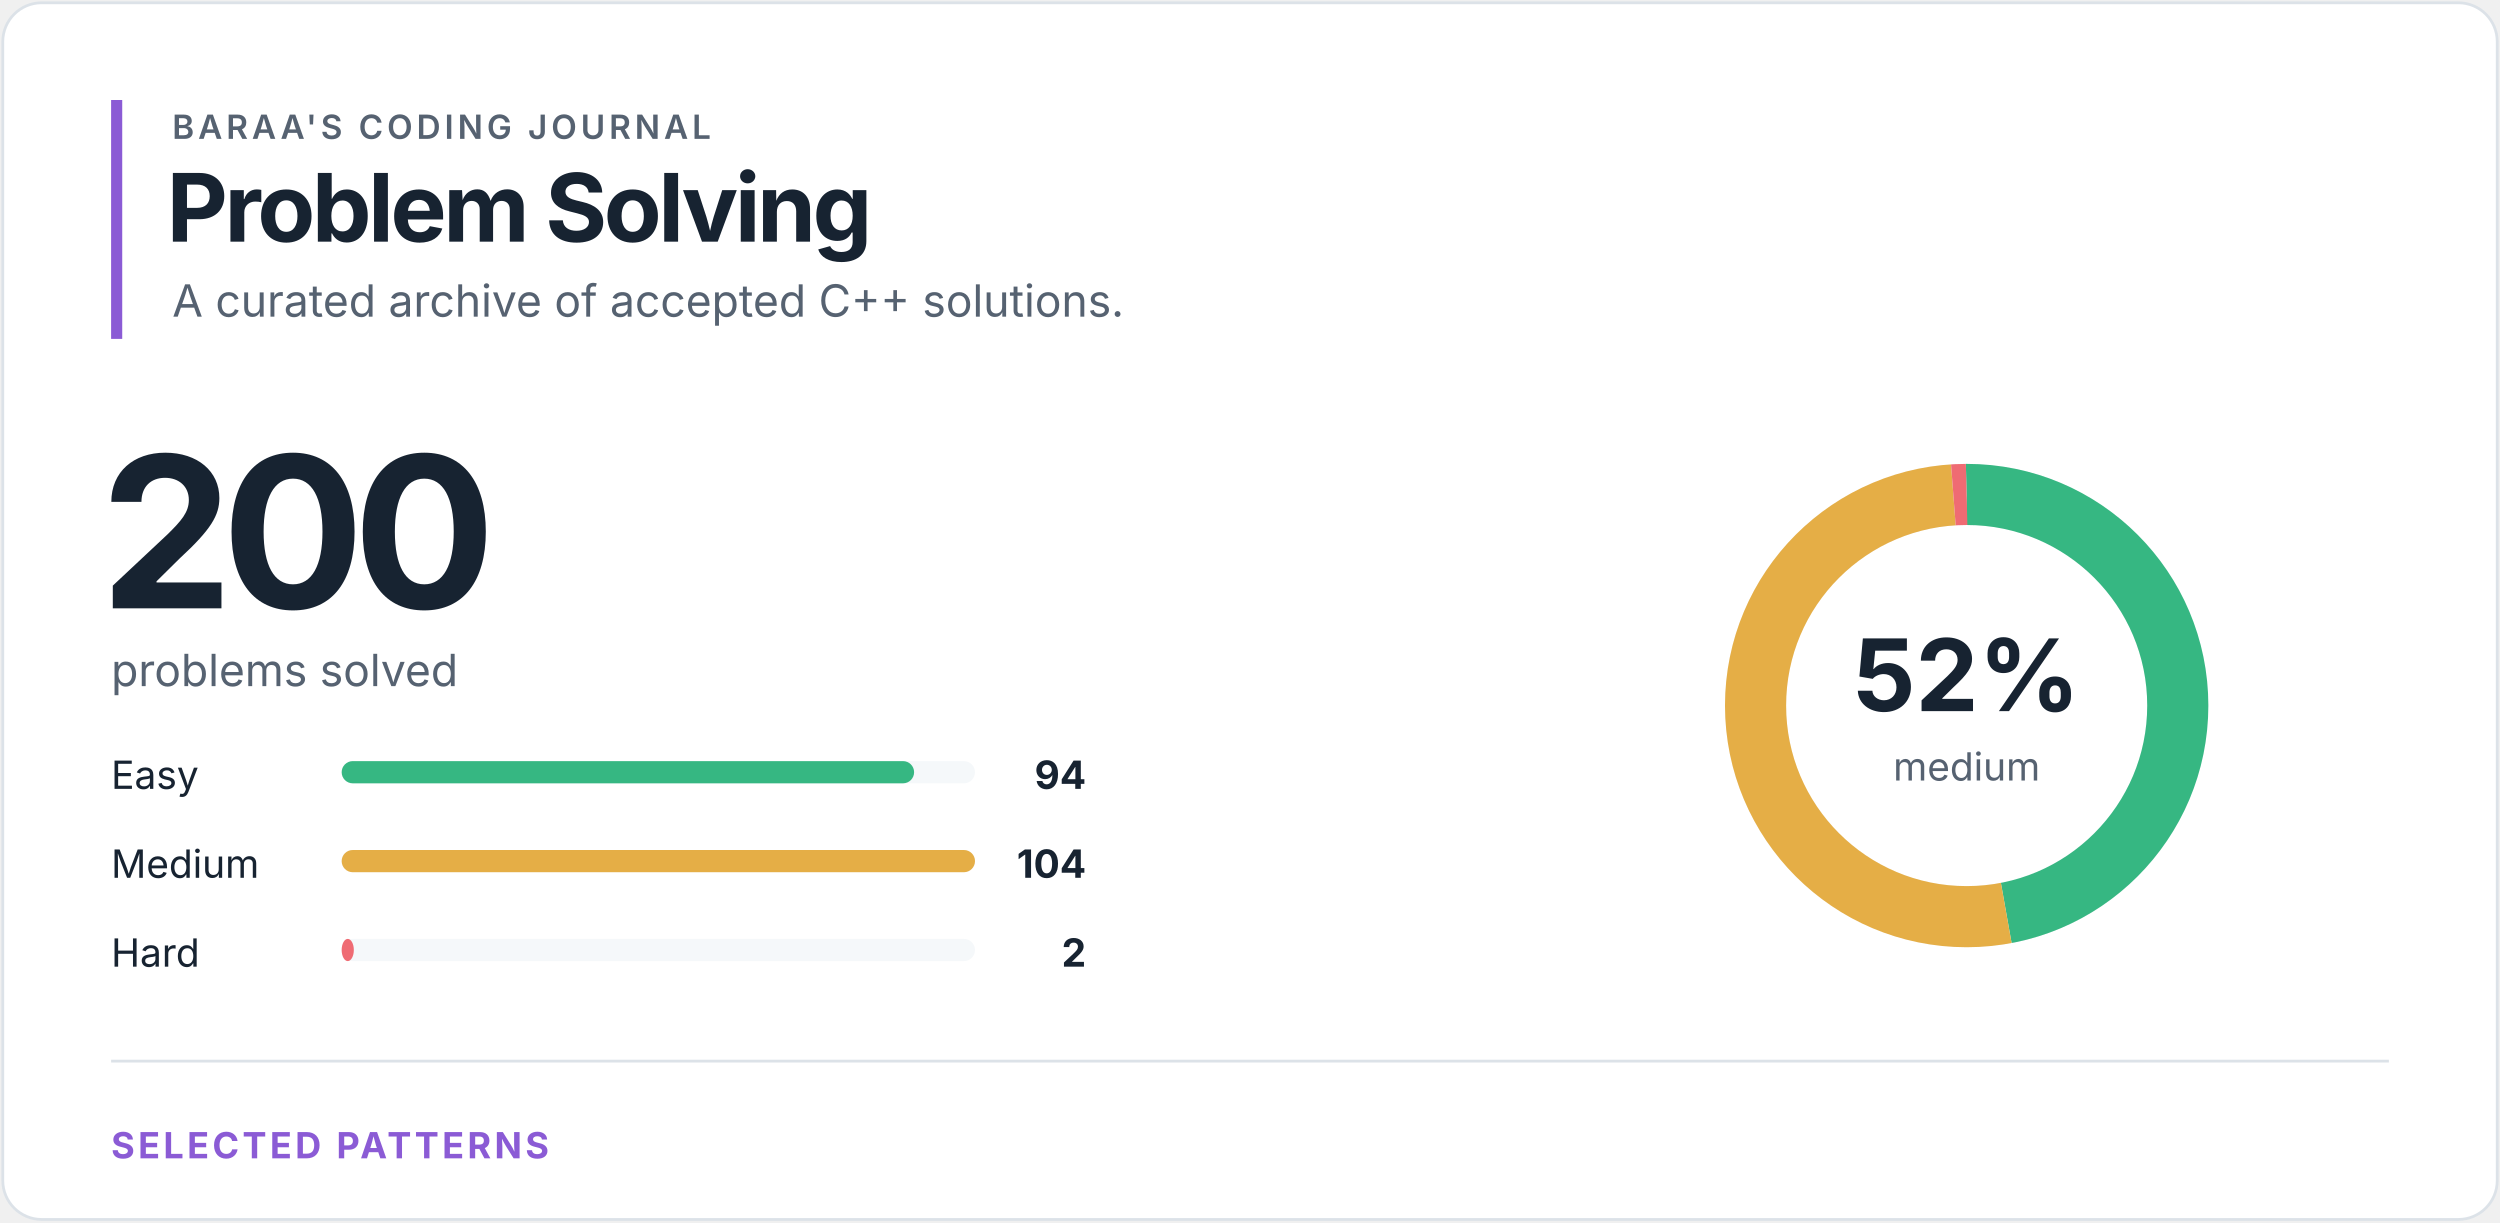
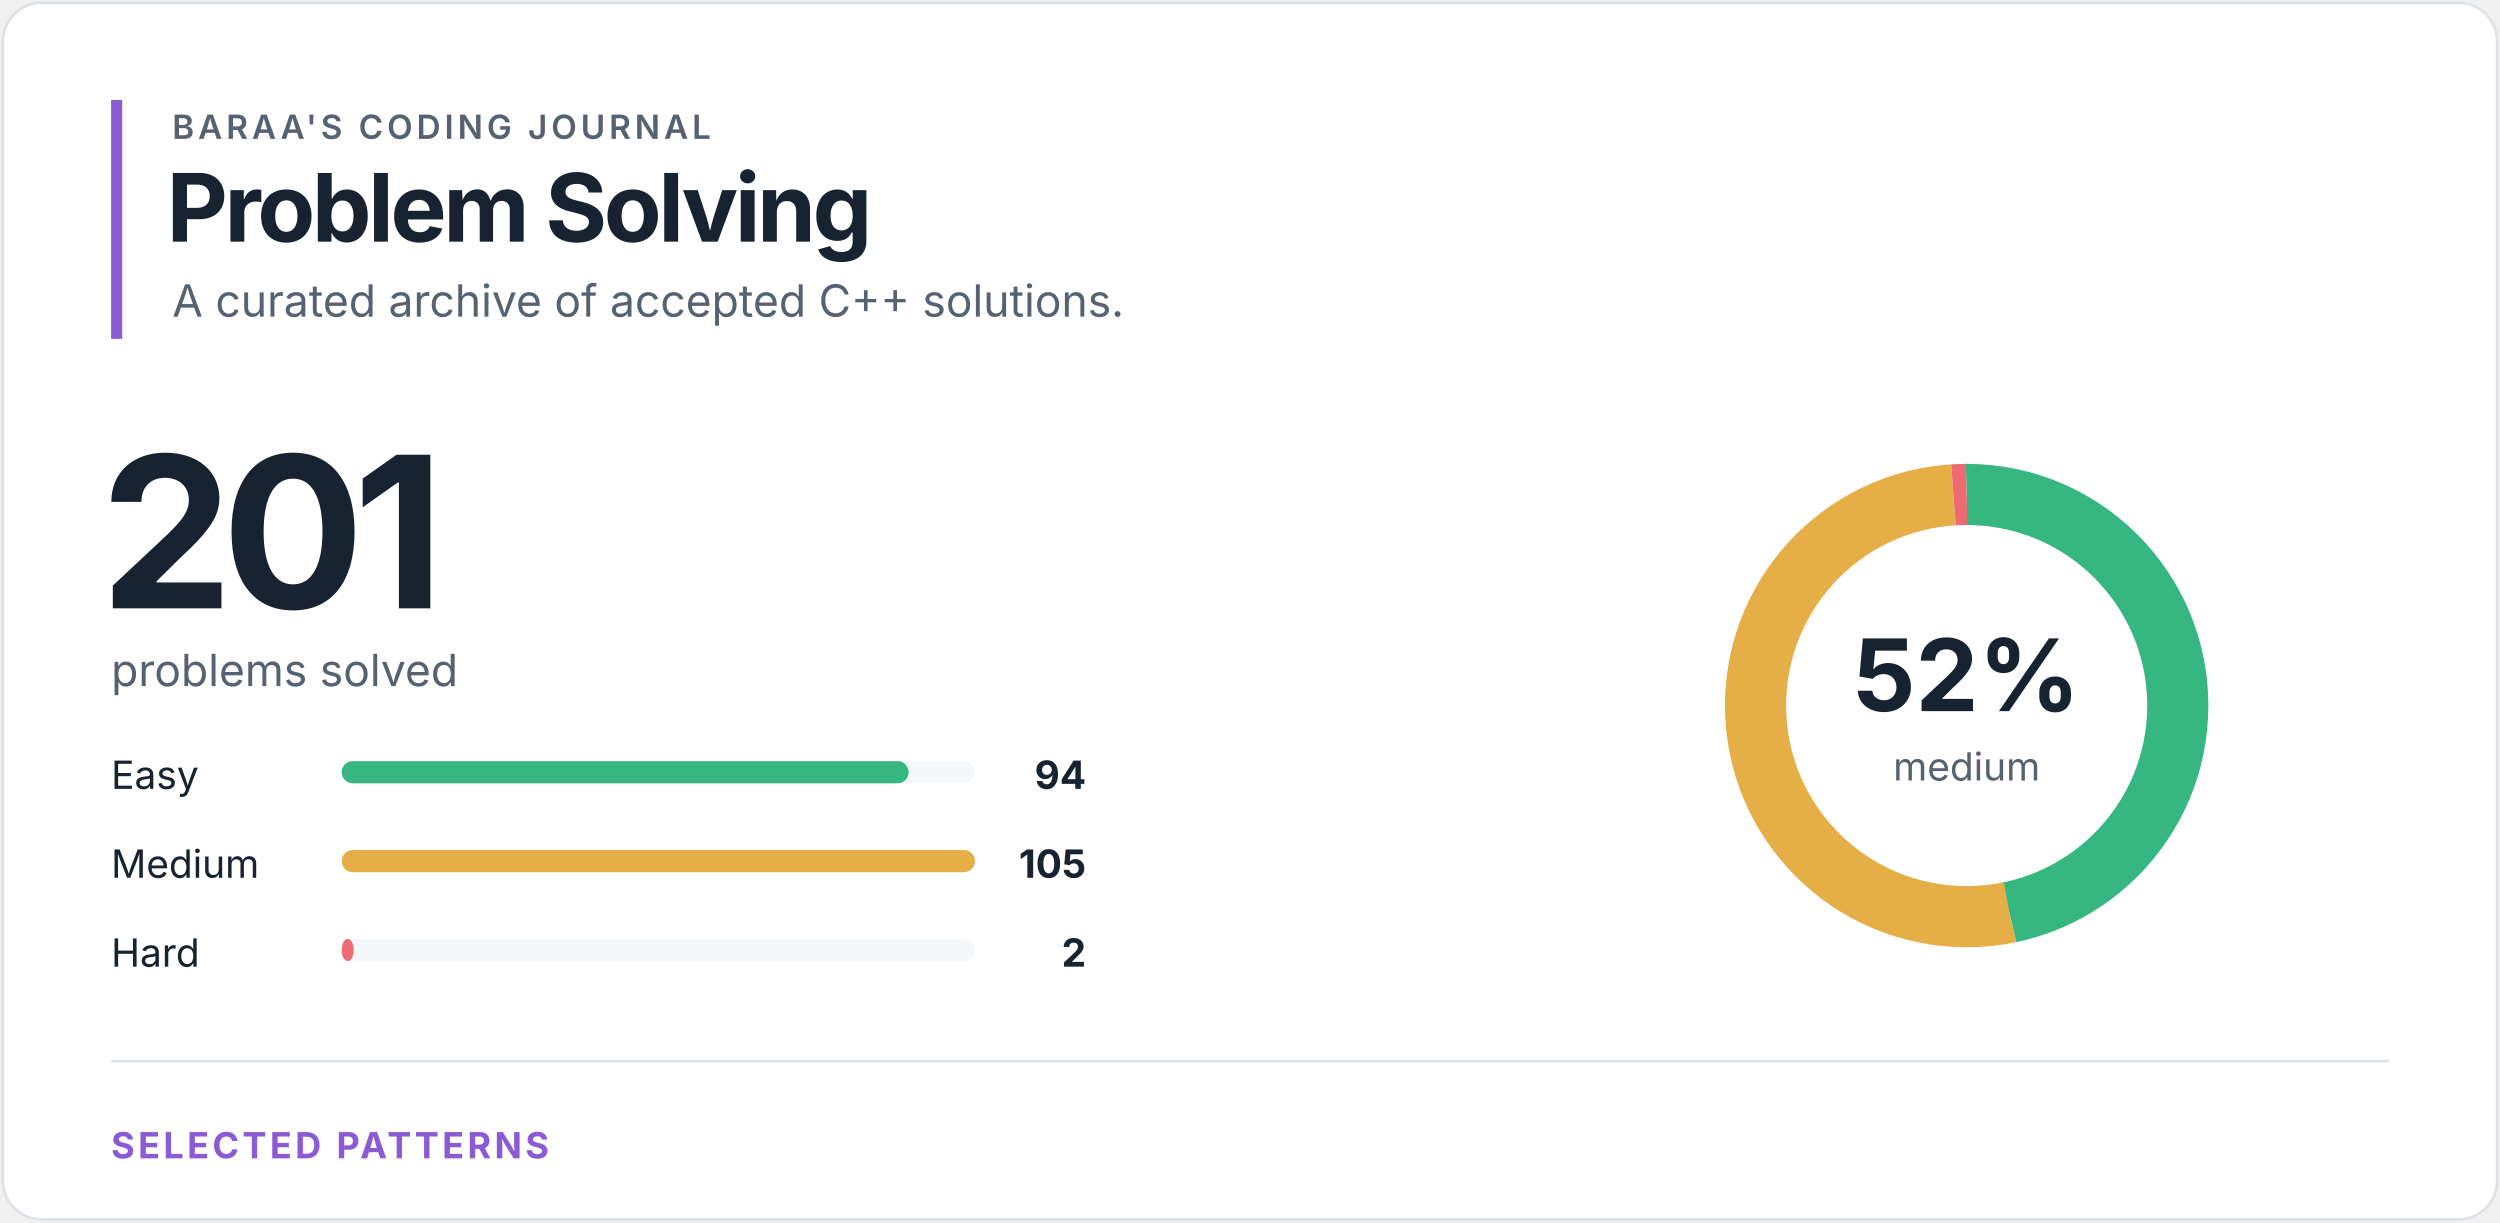
<svg xmlns="http://www.w3.org/2000/svg" width="900" height="440" viewBox="0 0 900 440" role="img" aria-labelledby="title desc">
  <style>
text { font-family: -apple-system, BlinkMacSystemFont, "Segoe UI", sans-serif; }
.eyebrow { fill: #566271; font-size: 12px; font-weight: 600; letter-spacing: 1.4px; }
.heading { fill: #172331; font-size: 34px; font-weight: 700; letter-spacing: -1.2px; }
.total { fill: #172331; font-size: 76px; font-weight: 700; letter-spacing: -4px; }
.subtitle { fill: #566271; font-size: 16px; }
.label { fill: #172331; font-size: 14px; }
.count { fill: #172331; font-size: 14px; font-weight: 700; }
.percentage { fill: #172331; font-size: 36px; font-weight: 700; }
.ring-label { fill: #566271; font-size: 14px; }
.section { fill: #8b5bd5; font-size: 13px; font-weight: 700; letter-spacing: 1.2px; }
</style>
  <rect x="1" y="1" width="898" height="438" rx="14" fill="#ffffff" stroke="#dce2e8" />
  <rect x="40" y="36" width="4" height="86" fill="#8b5bd5" />
  <text x="62" y="50" class="eyebrow">BARAA'S CODING JOURNAL</text>
  <text x="60" y="87" class="heading">Problem Solving</text>
  <text x="62" y="114" class="subtitle">A curated archive of accepted C++ solutions.</text>
-   <text x="36" y="219" class="total">200</text>
+   <text x="36" y="219" class="total">201</text>
  <text x="40" y="247" class="subtitle">problems solved</text>
  <text x="40" y="284" class="label">Easy</text>
  <rect x="123" y="274" width="228" height="8" rx="4" fill="#f5f8fa" />
-   <rect x="123" y="274" width="206.08" height="8" rx="4" fill="#36b782" />
+   <rect x="123" y="274" width="204.11" height="8" rx="4" fill="#36b782" />
  <text x="391" y="284" class="count" text-anchor="end">94</text>
  <text x="40" y="316" class="label">Medium</text>
  <rect x="123" y="306" width="228" height="8" rx="4" fill="#f5f8fa" />
  <rect x="123" y="306" width="228.00" height="8" rx="4" fill="#e5ae46" />
-   <text x="391" y="316" class="count" text-anchor="end">104</text>
+   <text x="391" y="316" class="count" text-anchor="end">105</text>
  <text x="40" y="348" class="label">Hard</text>
  <rect x="123" y="338" width="228" height="8" rx="4" fill="#f5f8fa" />
-   <rect x="123" y="338" width="4.38" height="8" rx="4" fill="#ef6b73" />
+   <rect x="123" y="338" width="4.34" height="8" rx="4" fill="#ef6b73" />
  <text x="391" y="348" class="count" text-anchor="end">2</text>
  <circle cx="708" cy="254" r="76" fill="none" stroke="#f5f8fa" stroke-width="22" />
-   <circle cx="708" cy="254" r="76" fill="none" stroke="#36b782" stroke-width="22" stroke-dasharray="224.435 253.087" stroke-dashoffset="0" transform="rotate(-90 708 254)" />
-   <circle cx="708" cy="254" r="76" fill="none" stroke="#e5ae46" stroke-width="22" stroke-dasharray="248.311 229.211" stroke-dashoffset="-224.435" transform="rotate(-90 708 254)" />
-   <circle cx="708" cy="254" r="76" fill="none" stroke="#ef6b73" stroke-width="22" stroke-dasharray="4.775 472.747" stroke-dashoffset="-472.747" transform="rotate(-90 708 254)" />
+   <circle cx="708" cy="254" r="76" fill="none" stroke="#36b782" stroke-width="22" stroke-dasharray="223.319 254.203" stroke-dashoffset="0" transform="rotate(-90 708 254)" />
+   <circle cx="708" cy="254" r="76" fill="none" stroke="#e5ae46" stroke-width="22" stroke-dasharray="249.452 228.07" stroke-dashoffset="-223.319" transform="rotate(-90 708 254)" />
+   <circle cx="708" cy="254" r="76" fill="none" stroke="#ef6b73" stroke-width="22" stroke-dasharray="4.752 472.771" stroke-dashoffset="-472.771" transform="rotate(-90 708 254)" />
  <text x="708" y="256" class="percentage" text-anchor="middle">52%</text>
  <text x="708" y="281" class="ring-label" text-anchor="middle">medium</text>
  <line x1="40" y1="382" x2="860" y2="382" stroke="#dce2e8" />
  <text x="40" y="417" class="section">SELECTED PATTERNS</text>
</svg>
